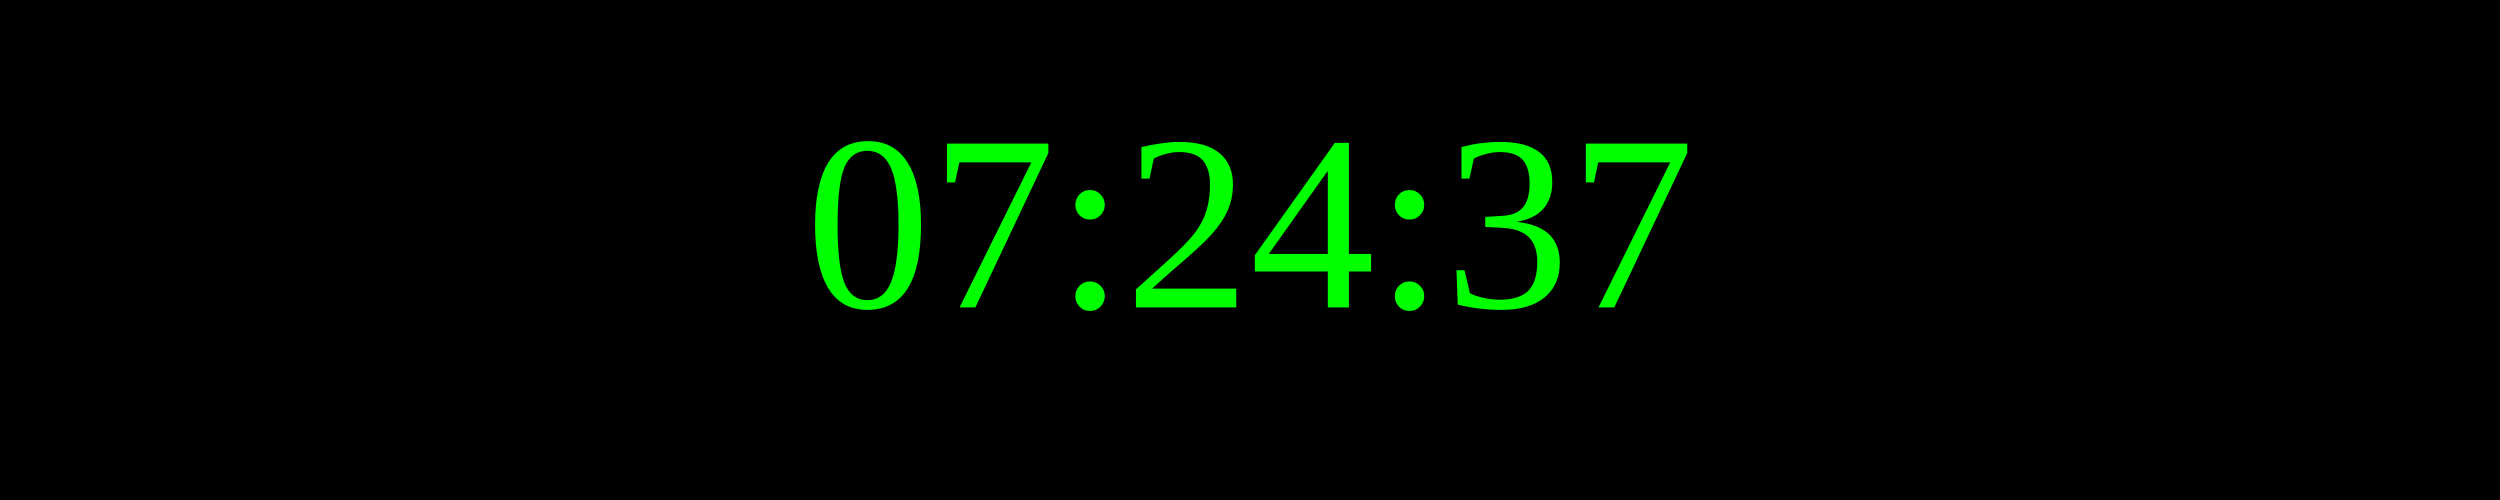
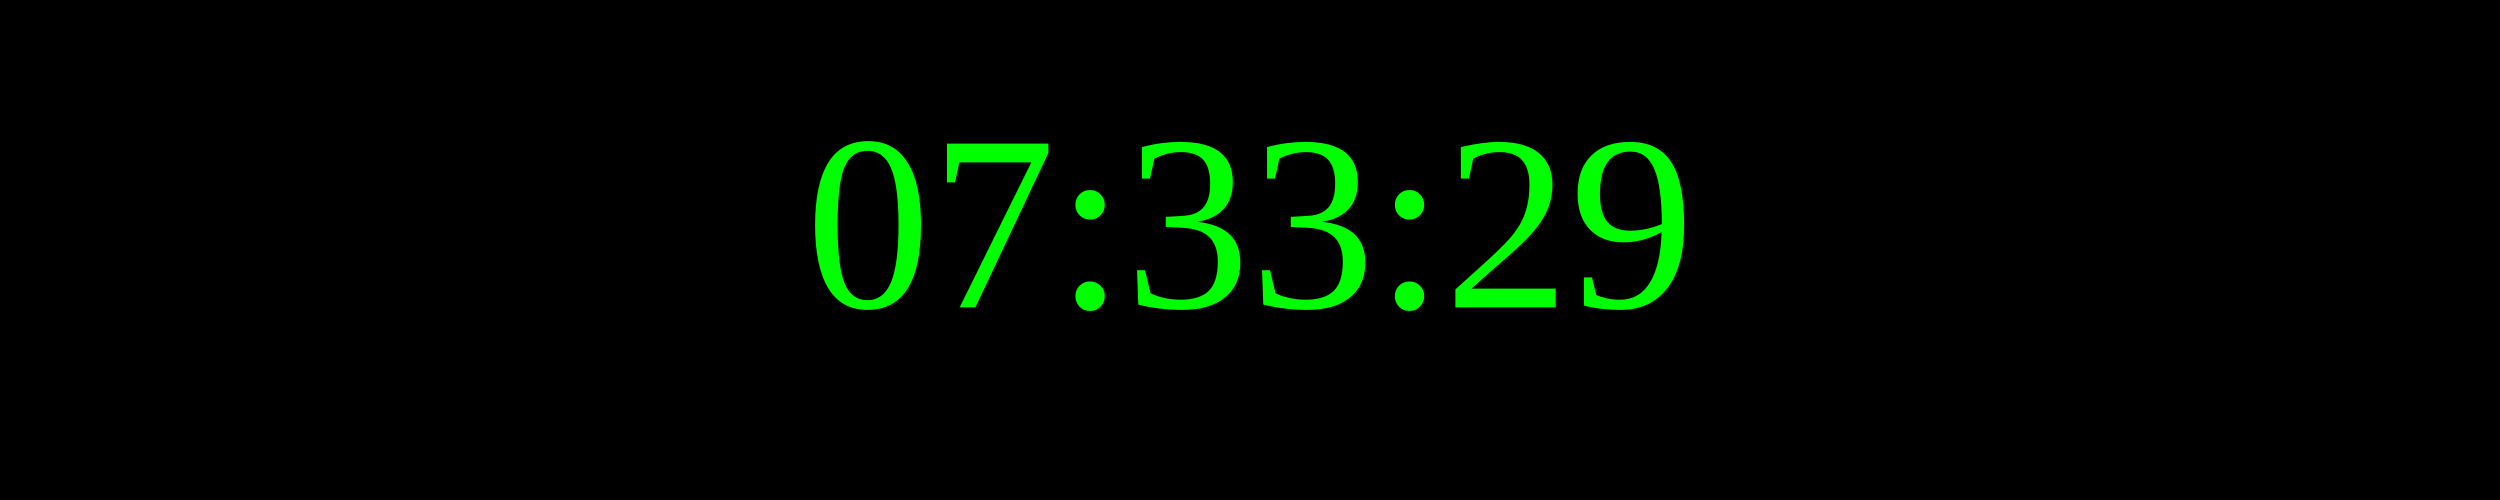
<svg xmlns="http://www.w3.org/2000/svg" width="250" height="50">
  <rect width="100%" height="100%" fill="black" />
  <text x="50%" y="50%" font-size="25" fill="lime" text-anchor="middle" dominant-baseline="middle">
- 07:24:37
+ 07:33:29
</text>
</svg>
